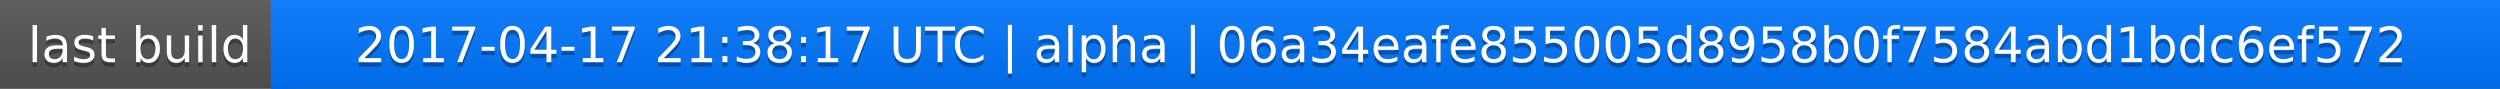
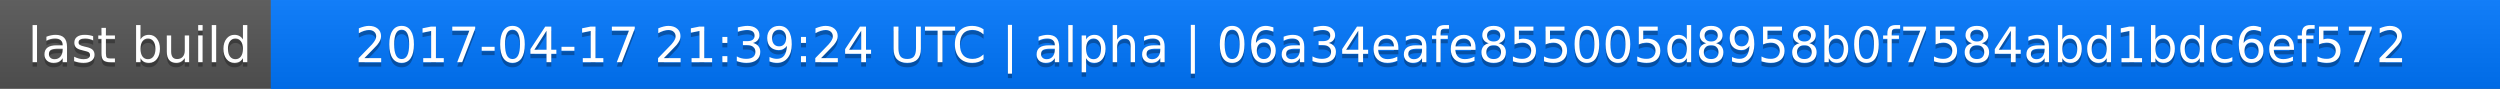
<svg xmlns="http://www.w3.org/2000/svg" width="563" height="20">
  <linearGradient id="a" x2="0" y2="100%">
    <stop offset="0" stop-color="#bbb" stop-opacity=".1" />
    <stop offset="1" stop-opacity=".1" />
  </linearGradient>
  <rect rx="0" width="563" height="20" fill="#555" />
  <rect rx="0" x="61" width="502" height="20" fill="#07f" />
  <path fill="#07f" d="M61 0h4v20h-4z" />
  <rect rx="0" width="563" height="20" fill="url(#a)" />
  <g fill="#fff" text-anchor="middle" font-family="DejaVu Sans,Verdana,Geneva,sans-serif" font-size="11">
    <text x="31.5" y="15" fill="#010101" fill-opacity=".3">last build</text>
    <text x="31.5" y="14">last build</text>
-     <text x="311" y="15" fill="#010101" fill-opacity=".3">2017-04-17 21:38:17 UTC | alpha | 06a34eafe855005d8958b0f7584abd1bdc6ef572</text>
-     <text x="311" y="14">2017-04-17 21:38:17 UTC | alpha | 06a34eafe855005d8958b0f7584abd1bdc6ef572</text>
+     <text x="311" y="15" fill="#010101" fill-opacity=".3">2017-04-17 21:39:24 UTC | alpha | 06a34eafe855005d8958b0f7584abd1bdc6ef572</text>
+     <text x="311" y="14">2017-04-17 21:39:24 UTC | alpha | 06a34eafe855005d8958b0f7584abd1bdc6ef572</text>
  </g>
</svg>
